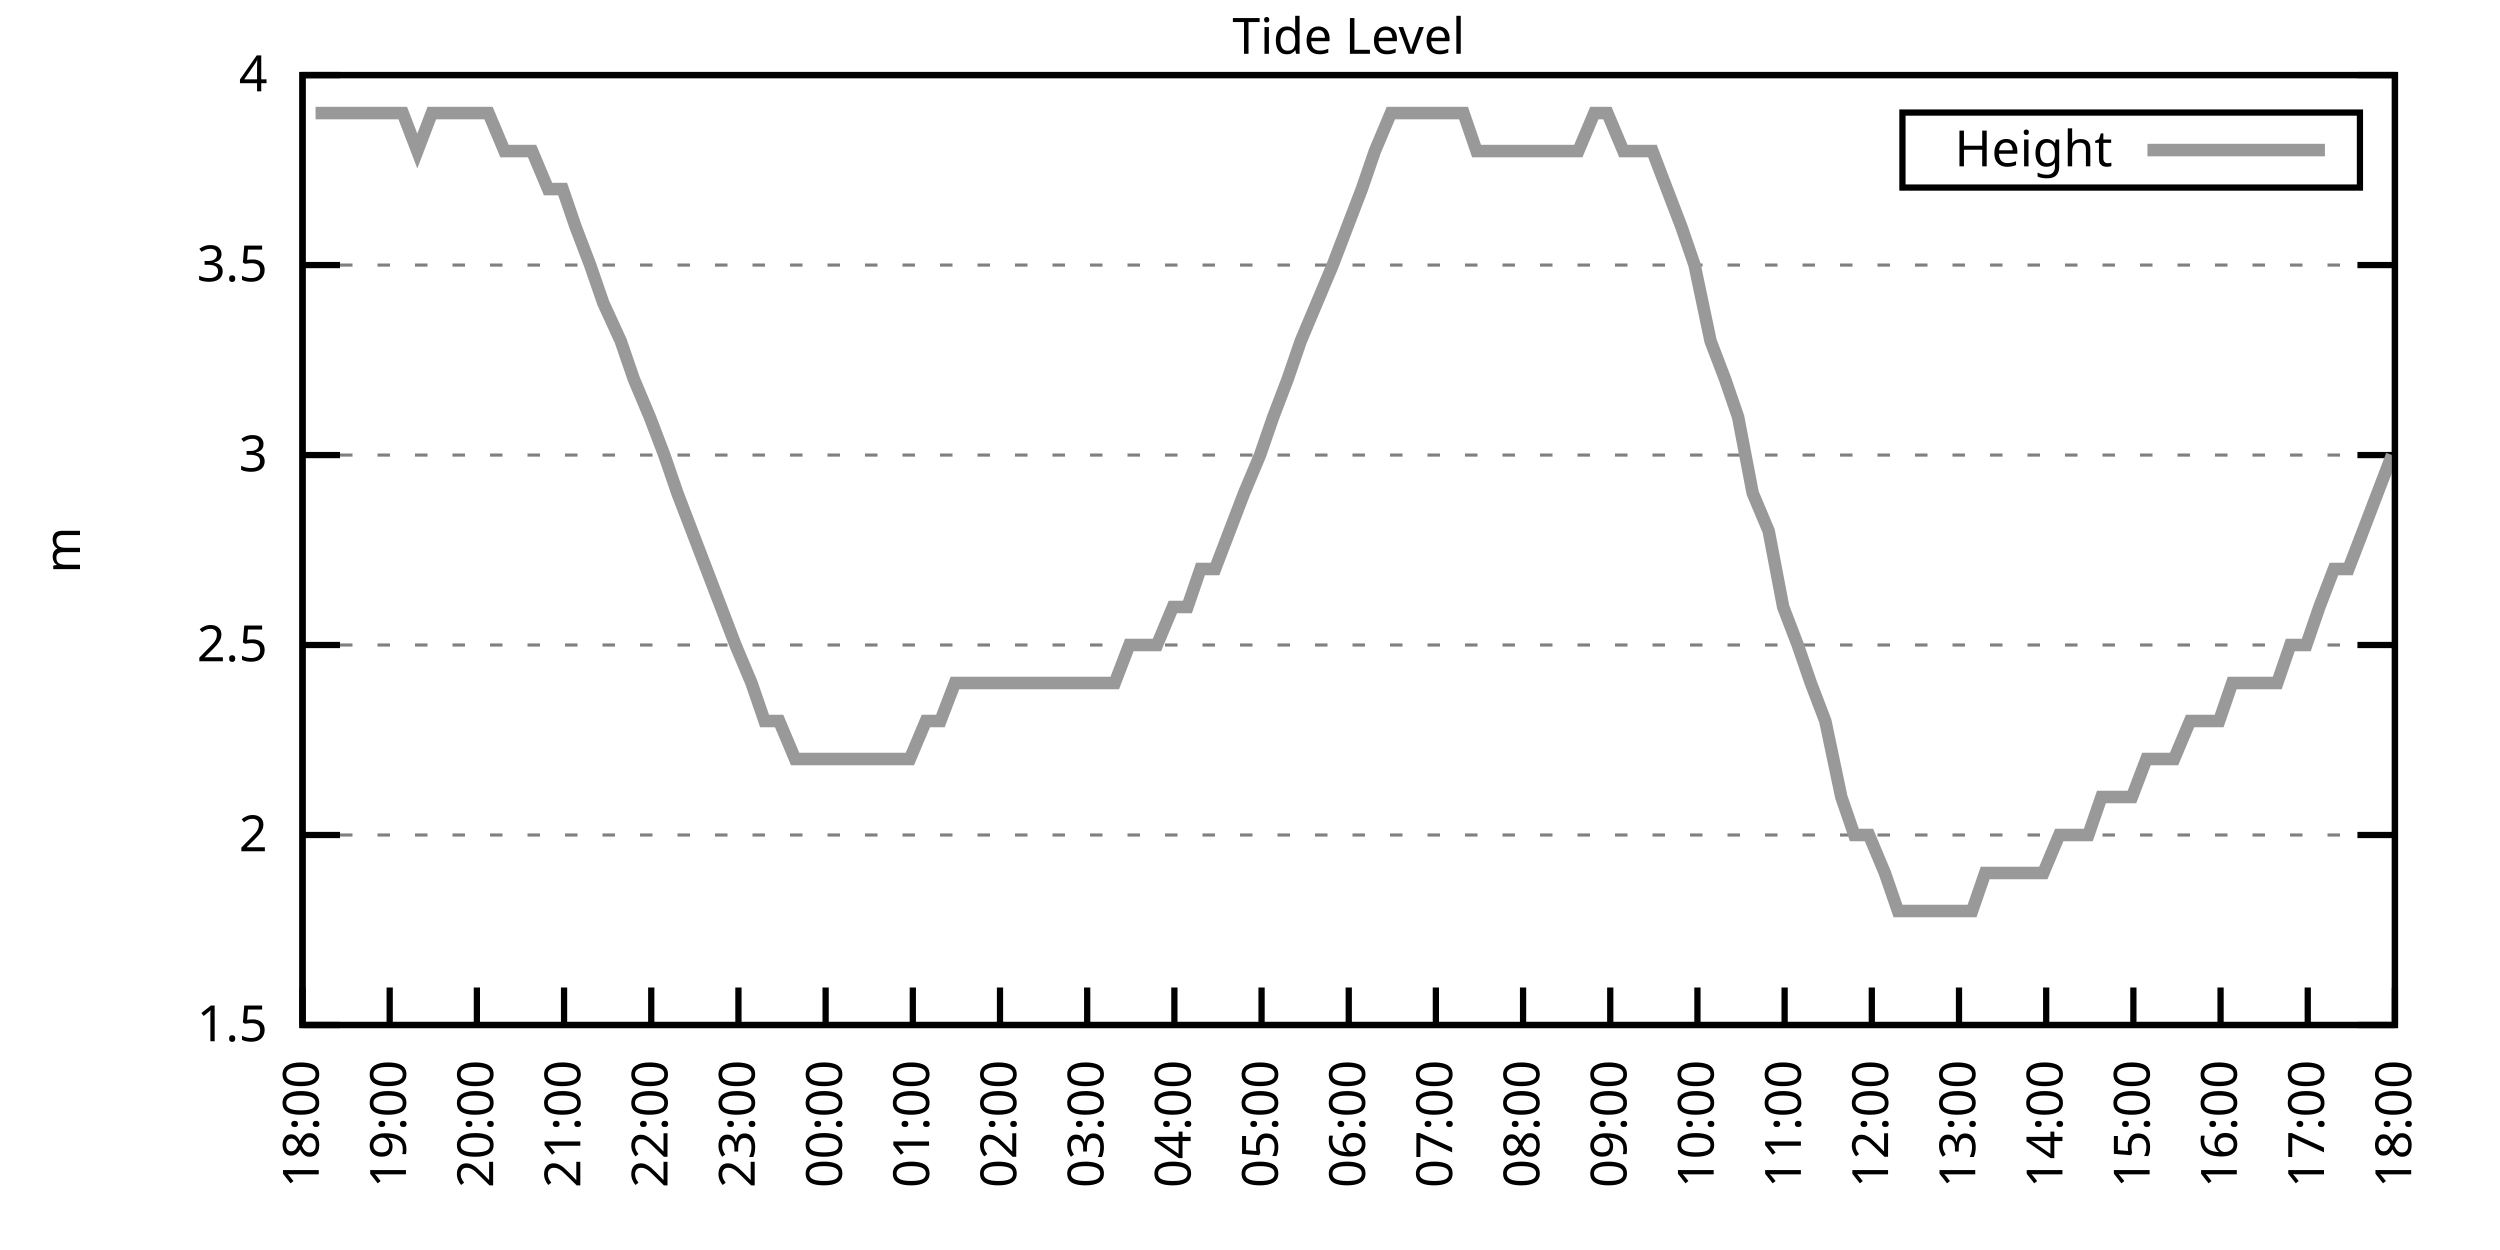
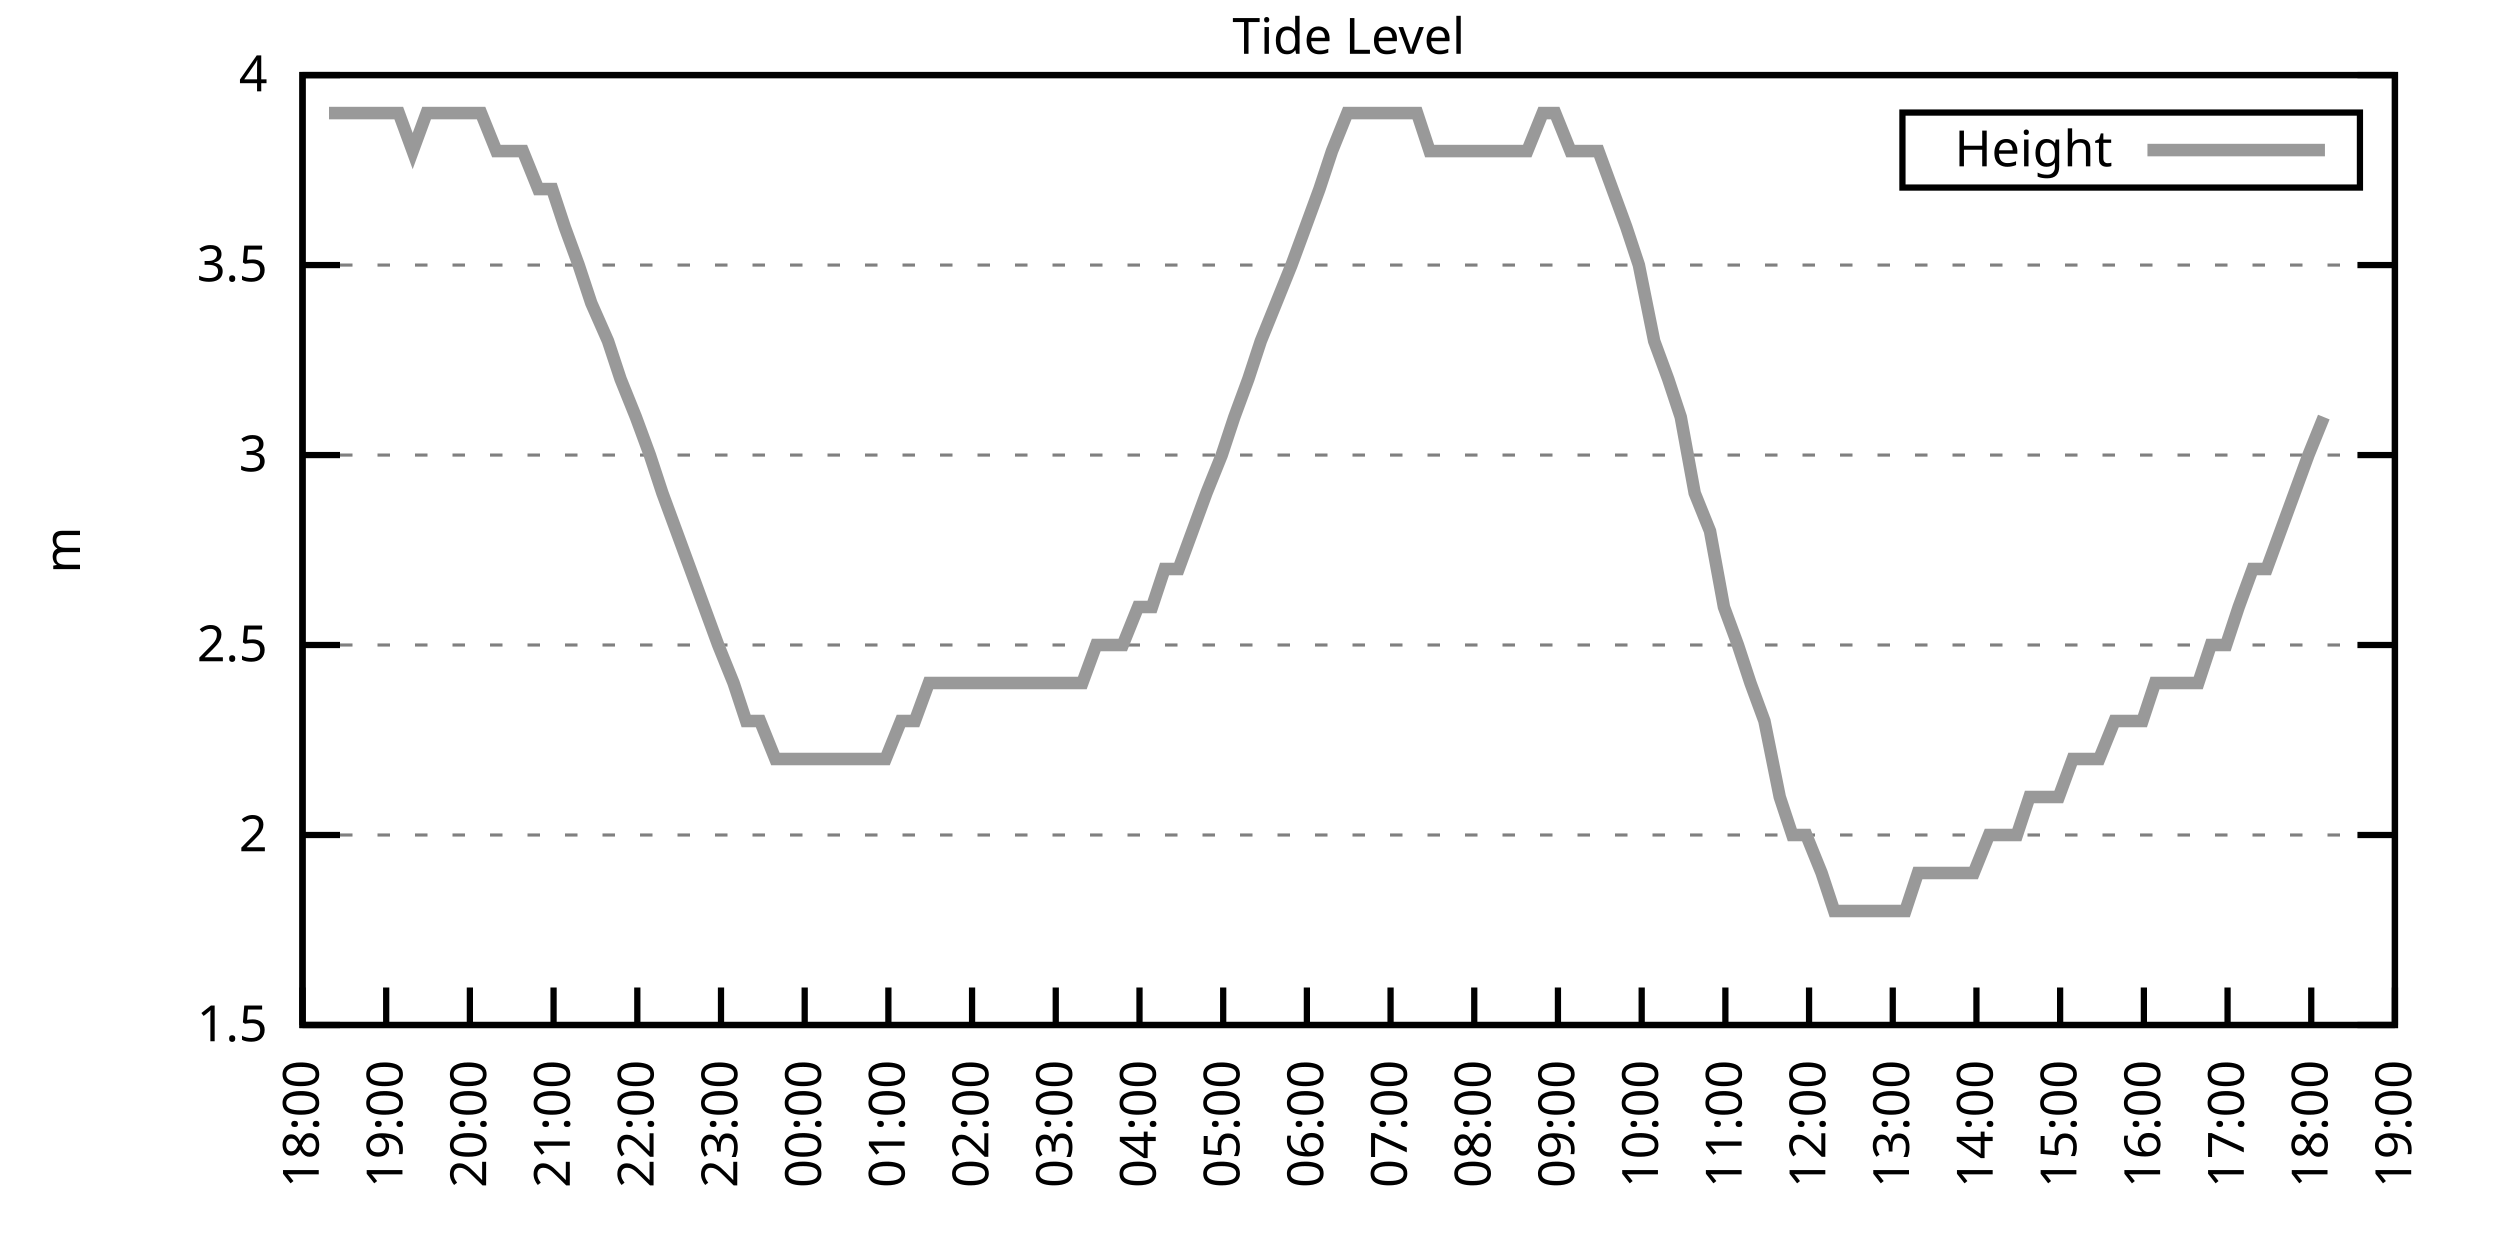
<svg xmlns="http://www.w3.org/2000/svg" xmlns:xlink="http://www.w3.org/1999/xlink" width="400" height="200" viewBox="0 0 400 200">
  <g id="gnuplot_canvas">
    <rect x="0" y="0" width="400" height="200" fill="none" />
    <defs>
      <circle id="gpDot" r="0.5" stroke-width="0.5" stroke="currentColor" />
      <path id="gpPt0" stroke-width="0.333" stroke="currentColor" d="M-1,0 h2 M0,-1 v2" />
      <path id="gpPt1" stroke-width="0.333" stroke="currentColor" d="M-1,-1 L1,1 M1,-1 L-1,1" />
      <path id="gpPt2" stroke-width="0.333" stroke="currentColor" d="M-1,0 L1,0 M0,-1 L0,1 M-1,-1 L1,1 M-1,1 L1,-1" />
      <rect id="gpPt3" stroke-width="0.333" stroke="currentColor" x="-1" y="-1" width="2" height="2" />
      <rect id="gpPt4" stroke-width="0.333" stroke="currentColor" fill="currentColor" x="-1" y="-1" width="2" height="2" />
      <circle id="gpPt5" stroke-width="0.333" stroke="currentColor" cx="0" cy="0" r="1" />
      <use xlink:href="#gpPt5" id="gpPt6" fill="currentColor" stroke="none" />
      <path id="gpPt7" stroke-width="0.333" stroke="currentColor" d="M0,-1.33 L-1.33,0.67 L1.33,0.67 z" />
      <use xlink:href="#gpPt7" id="gpPt8" fill="currentColor" stroke="none" />
      <use xlink:href="#gpPt7" id="gpPt9" stroke="currentColor" transform="rotate(180)" />
      <use xlink:href="#gpPt9" id="gpPt10" fill="currentColor" stroke="none" />
      <use xlink:href="#gpPt3" id="gpPt11" stroke="currentColor" transform="rotate(45)" />
      <use xlink:href="#gpPt11" id="gpPt12" fill="currentColor" stroke="none" />
      <path id="gpPt13" stroke-width="0.333" stroke="currentColor" d="M0,1.330 L1.265,0.411 L0.782,-1.067 L-0.782,-1.076 L-1.265,0.411 z" />
      <use xlink:href="#gpPt13" id="gpPt14" fill="currentColor" stroke="none" />
      <filter id="textbox" filterUnits="objectBoundingBox" x="0" y="0" height="1" width="1">
        <feFlood flood-color="white" flood-opacity="1" result="bgnd" />
        <feComposite in="SourceGraphic" in2="bgnd" operator="atop" />
      </filter>
      <filter id="greybox" filterUnits="objectBoundingBox" x="0" y="0" height="1" width="1">
        <feFlood flood-color="lightgrey" flood-opacity="1" result="grey" />
        <feComposite in="SourceGraphic" in2="grey" operator="atop" />
      </filter>
    </defs>
    <g fill="none" color="white" stroke="currentColor" stroke-width="1.00" stroke-linecap="butt" stroke-linejoin="miter">
</g>
    <g fill="none" color="black" stroke="currentColor" stroke-width="1.00" stroke-linecap="butt" stroke-linejoin="miter">
      <g stroke="none" shape-rendering="crispEdges">
        <polygon fill="rgb(255, 255, 255)" points="48.40,164.00 383.18,164.00 383.18,12.02 48.40,12.02 " />
      </g>
    </g>
    <g fill="none" color="black" stroke="currentColor" stroke-width="1.00" stroke-linecap="butt" stroke-linejoin="miter">
</g>
    <g fill="none" color="black" stroke="black" stroke-width="0.50" stroke-linecap="butt" stroke-linejoin="miter">
</g>
    <g fill="none" color="gray" stroke="currentColor" stroke-width="0.50" stroke-linecap="butt" stroke-linejoin="miter">
      <path stroke="gray" stroke-dasharray="2,4" class="gridline" d="M48.40,164.00 L383.19,164.00  " />
    </g>
    <g fill="none" color="gray" stroke="gray" stroke-width="1.00" stroke-linecap="butt" stroke-linejoin="miter">
</g>
    <g fill="none" color="black" stroke="currentColor" stroke-width="1.00" stroke-linecap="butt" stroke-linejoin="miter">
      <path stroke="black" d="M48.40,164.00 L54.40,164.00 M383.19,164.00 L377.19,164.00  " />
      <g transform="translate(42.80,166.60)" stroke="none" fill="black" font-family="Sans" font-size="8.00" text-anchor="end">
        <text>
          <tspan font-family="Sans"> 1.5</tspan>
        </text>
      </g>
    </g>
    <g fill="none" color="black" stroke="currentColor" stroke-width="1.00" stroke-linecap="butt" stroke-linejoin="miter">
</g>
    <g fill="none" color="black" stroke="black" stroke-width="0.50" stroke-linecap="butt" stroke-linejoin="miter">
</g>
    <g fill="none" color="gray" stroke="currentColor" stroke-width="0.50" stroke-linecap="butt" stroke-linejoin="miter">
      <path stroke="gray" stroke-dasharray="2,4" class="gridline" d="M48.40,133.60 L383.19,133.60  " />
    </g>
    <g fill="none" color="gray" stroke="gray" stroke-width="1.00" stroke-linecap="butt" stroke-linejoin="miter">
</g>
    <g fill="none" color="black" stroke="currentColor" stroke-width="1.00" stroke-linecap="butt" stroke-linejoin="miter">
      <path stroke="black" d="M48.40,133.60 L54.40,133.60 M383.19,133.60 L377.19,133.60  " />
      <g transform="translate(42.80,136.20)" stroke="none" fill="black" font-family="Sans" font-size="8.00" text-anchor="end">
        <text>
          <tspan font-family="Sans"> 2</tspan>
        </text>
      </g>
    </g>
    <g fill="none" color="black" stroke="currentColor" stroke-width="1.00" stroke-linecap="butt" stroke-linejoin="miter">
</g>
    <g fill="none" color="black" stroke="black" stroke-width="0.50" stroke-linecap="butt" stroke-linejoin="miter">
</g>
    <g fill="none" color="gray" stroke="currentColor" stroke-width="0.50" stroke-linecap="butt" stroke-linejoin="miter">
      <path stroke="gray" stroke-dasharray="2,4" class="gridline" d="M48.40,103.20 L383.19,103.20  " />
    </g>
    <g fill="none" color="gray" stroke="gray" stroke-width="1.00" stroke-linecap="butt" stroke-linejoin="miter">
</g>
    <g fill="none" color="black" stroke="currentColor" stroke-width="1.00" stroke-linecap="butt" stroke-linejoin="miter">
      <path stroke="black" d="M48.40,103.20 L54.40,103.20 M383.19,103.20 L377.19,103.20  " />
      <g transform="translate(42.80,105.80)" stroke="none" fill="black" font-family="Sans" font-size="8.00" text-anchor="end">
        <text>
          <tspan font-family="Sans"> 2.5</tspan>
        </text>
      </g>
    </g>
    <g fill="none" color="black" stroke="currentColor" stroke-width="1.00" stroke-linecap="butt" stroke-linejoin="miter">
</g>
    <g fill="none" color="black" stroke="black" stroke-width="0.50" stroke-linecap="butt" stroke-linejoin="miter">
</g>
    <g fill="none" color="gray" stroke="currentColor" stroke-width="0.50" stroke-linecap="butt" stroke-linejoin="miter">
      <path stroke="gray" stroke-dasharray="2,4" class="gridline" d="M48.40,72.81 L383.19,72.81  " />
    </g>
    <g fill="none" color="gray" stroke="gray" stroke-width="1.00" stroke-linecap="butt" stroke-linejoin="miter">
</g>
    <g fill="none" color="black" stroke="currentColor" stroke-width="1.00" stroke-linecap="butt" stroke-linejoin="miter">
      <path stroke="black" d="M48.40,72.81 L54.40,72.81 M383.19,72.81 L377.19,72.81  " />
      <g transform="translate(42.80,75.41)" stroke="none" fill="black" font-family="Sans" font-size="8.00" text-anchor="end">
        <text>
          <tspan font-family="Sans"> 3</tspan>
        </text>
      </g>
    </g>
    <g fill="none" color="black" stroke="currentColor" stroke-width="1.00" stroke-linecap="butt" stroke-linejoin="miter">
</g>
    <g fill="none" color="black" stroke="black" stroke-width="0.50" stroke-linecap="butt" stroke-linejoin="miter">
</g>
    <g fill="none" color="gray" stroke="currentColor" stroke-width="0.50" stroke-linecap="butt" stroke-linejoin="miter">
      <path stroke="gray" stroke-dasharray="2,4" class="gridline" d="M48.40,42.41 L383.19,42.41  " />
    </g>
    <g fill="none" color="gray" stroke="gray" stroke-width="1.00" stroke-linecap="butt" stroke-linejoin="miter">
</g>
    <g fill="none" color="black" stroke="currentColor" stroke-width="1.00" stroke-linecap="butt" stroke-linejoin="miter">
      <path stroke="black" d="M48.40,42.41 L54.40,42.41 M383.19,42.41 L377.19,42.41  " />
      <g transform="translate(42.80,45.01)" stroke="none" fill="black" font-family="Sans" font-size="8.00" text-anchor="end">
        <text>
          <tspan font-family="Sans"> 3.5</tspan>
        </text>
      </g>
    </g>
    <g fill="none" color="black" stroke="currentColor" stroke-width="1.00" stroke-linecap="butt" stroke-linejoin="miter">
</g>
    <g fill="none" color="black" stroke="black" stroke-width="0.50" stroke-linecap="butt" stroke-linejoin="miter">
</g>
    <g fill="none" color="gray" stroke="currentColor" stroke-width="0.50" stroke-linecap="butt" stroke-linejoin="miter">
      <path stroke="gray" stroke-dasharray="2,4" class="gridline" d="M48.40,12.01 L383.19,12.01  " />
    </g>
    <g fill="none" color="gray" stroke="gray" stroke-width="1.00" stroke-linecap="butt" stroke-linejoin="miter">
</g>
    <g fill="none" color="black" stroke="currentColor" stroke-width="1.00" stroke-linecap="butt" stroke-linejoin="miter">
      <path stroke="black" d="M48.40,12.01 L54.40,12.01 M383.19,12.01 L377.19,12.01  " />
      <g transform="translate(42.80,14.61)" stroke="none" fill="black" font-family="Sans" font-size="8.00" text-anchor="end">
        <text>
          <tspan font-family="Sans"> 4</tspan>
        </text>
      </g>
    </g>
    <g fill="none" color="black" stroke="currentColor" stroke-width="1.00" stroke-linecap="butt" stroke-linejoin="miter">
      <path stroke="black" d="M48.40,164.00 L48.40,158.00  " />
      <g transform="translate(51.00,169.60) rotate(270.00)" stroke="none" fill="black" font-family="Sans" font-size="8.00" text-anchor="end">
        <text>
          <tspan font-family="Sans">18:00</tspan>
        </text>
      </g>
    </g>
    <g fill="none" color="black" stroke="currentColor" stroke-width="1.00" stroke-linecap="butt" stroke-linejoin="miter">
-       <path stroke="black" d="M62.35,164.00 L62.35,158.00  " />
-       <g transform="translate(64.95,169.60) rotate(270.00)" stroke="none" fill="black" font-family="Sans" font-size="8.00" text-anchor="end">
+       <path stroke="black" d="M61.79,164.00 L61.79,158.00  " />
+       <g transform="translate(64.39,169.60) rotate(270.00)" stroke="none" fill="black" font-family="Sans" font-size="8.00" text-anchor="end">
        <text>
          <tspan font-family="Sans">19:00</tspan>
        </text>
      </g>
    </g>
    <g fill="none" color="black" stroke="currentColor" stroke-width="1.00" stroke-linecap="butt" stroke-linejoin="miter">
-       <path stroke="black" d="M76.30,164.00 L76.30,158.00  " />
-       <g transform="translate(78.90,169.60) rotate(270.00)" stroke="none" fill="black" font-family="Sans" font-size="8.00" text-anchor="end">
+       <path stroke="black" d="M75.18,164.00 L75.18,158.00  " />
+       <g transform="translate(77.78,169.60) rotate(270.00)" stroke="none" fill="black" font-family="Sans" font-size="8.00" text-anchor="end">
        <text>
          <tspan font-family="Sans">20:00</tspan>
        </text>
      </g>
    </g>
    <g fill="none" color="black" stroke="currentColor" stroke-width="1.00" stroke-linecap="butt" stroke-linejoin="miter">
-       <path stroke="black" d="M90.25,164.00 L90.25,158.00  " />
-       <g transform="translate(92.85,169.60) rotate(270.00)" stroke="none" fill="black" font-family="Sans" font-size="8.00" text-anchor="end">
+       <path stroke="black" d="M88.57,164.00 L88.57,158.00  " />
+       <g transform="translate(91.17,169.60) rotate(270.00)" stroke="none" fill="black" font-family="Sans" font-size="8.00" text-anchor="end">
        <text>
          <tspan font-family="Sans">21:00</tspan>
        </text>
      </g>
    </g>
    <g fill="none" color="black" stroke="currentColor" stroke-width="1.00" stroke-linecap="butt" stroke-linejoin="miter">
-       <path stroke="black" d="M104.20,164.00 L104.20,158.00  " />
-       <g transform="translate(106.80,169.60) rotate(270.00)" stroke="none" fill="black" font-family="Sans" font-size="8.00" text-anchor="end">
+       <path stroke="black" d="M101.97,164.00 L101.97,158.00  " />
+       <g transform="translate(104.57,169.60) rotate(270.00)" stroke="none" fill="black" font-family="Sans" font-size="8.00" text-anchor="end">
        <text>
          <tspan font-family="Sans">22:00</tspan>
        </text>
      </g>
    </g>
    <g fill="none" color="black" stroke="currentColor" stroke-width="1.00" stroke-linecap="butt" stroke-linejoin="miter">
-       <path stroke="black" d="M118.15,164.00 L118.15,158.00  " />
-       <g transform="translate(120.75,169.60) rotate(270.00)" stroke="none" fill="black" font-family="Sans" font-size="8.00" text-anchor="end">
+       <path stroke="black" d="M115.36,164.00 L115.36,158.00  " />
+       <g transform="translate(117.96,169.60) rotate(270.00)" stroke="none" fill="black" font-family="Sans" font-size="8.00" text-anchor="end">
        <text>
          <tspan font-family="Sans">23:00</tspan>
        </text>
      </g>
    </g>
    <g fill="none" color="black" stroke="currentColor" stroke-width="1.00" stroke-linecap="butt" stroke-linejoin="miter">
-       <path stroke="black" d="M132.10,164.00 L132.10,158.00  " />
-       <g transform="translate(134.70,169.60) rotate(270.00)" stroke="none" fill="black" font-family="Sans" font-size="8.00" text-anchor="end">
+       <path stroke="black" d="M128.75,164.00 L128.75,158.00  " />
+       <g transform="translate(131.35,169.60) rotate(270.00)" stroke="none" fill="black" font-family="Sans" font-size="8.00" text-anchor="end">
        <text>
          <tspan font-family="Sans">00:00</tspan>
        </text>
      </g>
    </g>
    <g fill="none" color="black" stroke="currentColor" stroke-width="1.00" stroke-linecap="butt" stroke-linejoin="miter">
-       <path stroke="black" d="M146.05,164.00 L146.05,158.00  " />
-       <g transform="translate(148.65,169.60) rotate(270.00)" stroke="none" fill="black" font-family="Sans" font-size="8.00" text-anchor="end">
+       <path stroke="black" d="M142.14,164.00 L142.14,158.00  " />
+       <g transform="translate(144.74,169.60) rotate(270.00)" stroke="none" fill="black" font-family="Sans" font-size="8.00" text-anchor="end">
        <text>
          <tspan font-family="Sans">01:00</tspan>
        </text>
      </g>
    </g>
    <g fill="none" color="black" stroke="currentColor" stroke-width="1.00" stroke-linecap="butt" stroke-linejoin="miter">
-       <path stroke="black" d="M160.00,164.00 L160.00,158.00  " />
-       <g transform="translate(162.60,169.60) rotate(270.00)" stroke="none" fill="black" font-family="Sans" font-size="8.00" text-anchor="end">
+       <path stroke="black" d="M155.53,164.00 L155.53,158.00  " />
+       <g transform="translate(158.13,169.60) rotate(270.00)" stroke="none" fill="black" font-family="Sans" font-size="8.00" text-anchor="end">
        <text>
          <tspan font-family="Sans">02:00</tspan>
        </text>
      </g>
    </g>
    <g fill="none" color="black" stroke="currentColor" stroke-width="1.00" stroke-linecap="butt" stroke-linejoin="miter">
-       <path stroke="black" d="M173.95,164.00 L173.95,158.00  " />
-       <g transform="translate(176.55,169.60) rotate(270.00)" stroke="none" fill="black" font-family="Sans" font-size="8.00" text-anchor="end">
+       <path stroke="black" d="M168.92,164.00 L168.92,158.00  " />
+       <g transform="translate(171.52,169.60) rotate(270.00)" stroke="none" fill="black" font-family="Sans" font-size="8.00" text-anchor="end">
        <text>
          <tspan font-family="Sans">03:00</tspan>
        </text>
      </g>
    </g>
    <g fill="none" color="black" stroke="currentColor" stroke-width="1.00" stroke-linecap="butt" stroke-linejoin="miter">
-       <path stroke="black" d="M187.90,164.00 L187.90,158.00  " />
-       <g transform="translate(190.50,169.60) rotate(270.00)" stroke="none" fill="black" font-family="Sans" font-size="8.00" text-anchor="end">
+       <path stroke="black" d="M182.32,164.00 L182.32,158.00  " />
+       <g transform="translate(184.92,169.60) rotate(270.00)" stroke="none" fill="black" font-family="Sans" font-size="8.00" text-anchor="end">
        <text>
          <tspan font-family="Sans">04:00</tspan>
        </text>
      </g>
    </g>
    <g fill="none" color="black" stroke="currentColor" stroke-width="1.00" stroke-linecap="butt" stroke-linejoin="miter">
-       <path stroke="black" d="M201.85,164.00 L201.85,158.00  " />
-       <g transform="translate(204.45,169.60) rotate(270.00)" stroke="none" fill="black" font-family="Sans" font-size="8.00" text-anchor="end">
+       <path stroke="black" d="M195.71,164.00 L195.71,158.00  " />
+       <g transform="translate(198.31,169.60) rotate(270.00)" stroke="none" fill="black" font-family="Sans" font-size="8.00" text-anchor="end">
        <text>
          <tspan font-family="Sans">05:00</tspan>
        </text>
      </g>
    </g>
    <g fill="none" color="black" stroke="currentColor" stroke-width="1.00" stroke-linecap="butt" stroke-linejoin="miter">
-       <path stroke="black" d="M215.80,164.00 L215.80,158.00  " />
-       <g transform="translate(218.40,169.60) rotate(270.00)" stroke="none" fill="black" font-family="Sans" font-size="8.00" text-anchor="end">
+       <path stroke="black" d="M209.10,164.00 L209.10,158.00  " />
+       <g transform="translate(211.70,169.60) rotate(270.00)" stroke="none" fill="black" font-family="Sans" font-size="8.00" text-anchor="end">
        <text>
          <tspan font-family="Sans">06:00</tspan>
        </text>
      </g>
    </g>
    <g fill="none" color="black" stroke="currentColor" stroke-width="1.00" stroke-linecap="butt" stroke-linejoin="miter">
-       <path stroke="black" d="M229.74,164.00 L229.74,158.00  " />
-       <g transform="translate(232.34,169.60) rotate(270.00)" stroke="none" fill="black" font-family="Sans" font-size="8.00" text-anchor="end">
+       <path stroke="black" d="M222.49,164.00 L222.49,158.00  " />
+       <g transform="translate(225.09,169.60) rotate(270.00)" stroke="none" fill="black" font-family="Sans" font-size="8.00" text-anchor="end">
        <text>
          <tspan font-family="Sans">07:00</tspan>
        </text>
      </g>
    </g>
    <g fill="none" color="black" stroke="currentColor" stroke-width="1.00" stroke-linecap="butt" stroke-linejoin="miter">
-       <path stroke="black" d="M243.69,164.00 L243.69,158.00  " />
-       <g transform="translate(246.29,169.60) rotate(270.00)" stroke="none" fill="black" font-family="Sans" font-size="8.00" text-anchor="end">
+       <path stroke="black" d="M235.88,164.00 L235.88,158.00  " />
+       <g transform="translate(238.48,169.60) rotate(270.00)" stroke="none" fill="black" font-family="Sans" font-size="8.00" text-anchor="end">
        <text>
          <tspan font-family="Sans">08:00</tspan>
        </text>
      </g>
    </g>
    <g fill="none" color="black" stroke="currentColor" stroke-width="1.00" stroke-linecap="butt" stroke-linejoin="miter">
-       <path stroke="black" d="M257.64,164.00 L257.64,158.00  " />
-       <g transform="translate(260.24,169.60) rotate(270.00)" stroke="none" fill="black" font-family="Sans" font-size="8.00" text-anchor="end">
+       <path stroke="black" d="M249.27,164.00 L249.27,158.00  " />
+       <g transform="translate(251.87,169.60) rotate(270.00)" stroke="none" fill="black" font-family="Sans" font-size="8.00" text-anchor="end">
        <text>
          <tspan font-family="Sans">09:00</tspan>
        </text>
      </g>
    </g>
    <g fill="none" color="black" stroke="currentColor" stroke-width="1.00" stroke-linecap="butt" stroke-linejoin="miter">
-       <path stroke="black" d="M271.59,164.00 L271.59,158.00  " />
-       <g transform="translate(274.19,169.60) rotate(270.00)" stroke="none" fill="black" font-family="Sans" font-size="8.00" text-anchor="end">
+       <path stroke="black" d="M262.67,164.00 L262.67,158.00  " />
+       <g transform="translate(265.27,169.60) rotate(270.00)" stroke="none" fill="black" font-family="Sans" font-size="8.00" text-anchor="end">
        <text>
          <tspan font-family="Sans">10:00</tspan>
        </text>
      </g>
    </g>
    <g fill="none" color="black" stroke="currentColor" stroke-width="1.00" stroke-linecap="butt" stroke-linejoin="miter">
-       <path stroke="black" d="M285.54,164.00 L285.54,158.00  " />
-       <g transform="translate(288.14,169.60) rotate(270.00)" stroke="none" fill="black" font-family="Sans" font-size="8.00" text-anchor="end">
+       <path stroke="black" d="M276.06,164.00 L276.06,158.00  " />
+       <g transform="translate(278.66,169.60) rotate(270.00)" stroke="none" fill="black" font-family="Sans" font-size="8.00" text-anchor="end">
        <text>
          <tspan font-family="Sans">11:00</tspan>
        </text>
      </g>
    </g>
    <g fill="none" color="black" stroke="currentColor" stroke-width="1.00" stroke-linecap="butt" stroke-linejoin="miter">
-       <path stroke="black" d="M299.49,164.00 L299.49,158.00  " />
-       <g transform="translate(302.09,169.60) rotate(270.00)" stroke="none" fill="black" font-family="Sans" font-size="8.00" text-anchor="end">
+       <path stroke="black" d="M289.45,164.00 L289.45,158.00  " />
+       <g transform="translate(292.05,169.60) rotate(270.00)" stroke="none" fill="black" font-family="Sans" font-size="8.00" text-anchor="end">
        <text>
          <tspan font-family="Sans">12:00</tspan>
        </text>
      </g>
    </g>
    <g fill="none" color="black" stroke="currentColor" stroke-width="1.00" stroke-linecap="butt" stroke-linejoin="miter">
-       <path stroke="black" d="M313.44,164.00 L313.44,158.00  " />
-       <g transform="translate(316.04,169.60) rotate(270.00)" stroke="none" fill="black" font-family="Sans" font-size="8.00" text-anchor="end">
+       <path stroke="black" d="M302.84,164.00 L302.84,158.00  " />
+       <g transform="translate(305.44,169.60) rotate(270.00)" stroke="none" fill="black" font-family="Sans" font-size="8.00" text-anchor="end">
        <text>
          <tspan font-family="Sans">13:00</tspan>
        </text>
      </g>
    </g>
    <g fill="none" color="black" stroke="currentColor" stroke-width="1.00" stroke-linecap="butt" stroke-linejoin="miter">
-       <path stroke="black" d="M327.39,164.00 L327.39,158.00  " />
-       <g transform="translate(329.99,169.60) rotate(270.00)" stroke="none" fill="black" font-family="Sans" font-size="8.00" text-anchor="end">
+       <path stroke="black" d="M316.23,164.00 L316.23,158.00  " />
+       <g transform="translate(318.83,169.60) rotate(270.00)" stroke="none" fill="black" font-family="Sans" font-size="8.00" text-anchor="end">
        <text>
          <tspan font-family="Sans">14:00</tspan>
        </text>
      </g>
    </g>
    <g fill="none" color="black" stroke="currentColor" stroke-width="1.00" stroke-linecap="butt" stroke-linejoin="miter">
-       <path stroke="black" d="M341.34,164.00 L341.34,158.00  " />
-       <g transform="translate(343.94,169.60) rotate(270.00)" stroke="none" fill="black" font-family="Sans" font-size="8.00" text-anchor="end">
+       <path stroke="black" d="M329.62,164.00 L329.62,158.00  " />
+       <g transform="translate(332.22,169.60) rotate(270.00)" stroke="none" fill="black" font-family="Sans" font-size="8.00" text-anchor="end">
        <text>
          <tspan font-family="Sans">15:00</tspan>
        </text>
      </g>
    </g>
    <g fill="none" color="black" stroke="currentColor" stroke-width="1.00" stroke-linecap="butt" stroke-linejoin="miter">
-       <path stroke="black" d="M355.29,164.00 L355.29,158.00  " />
-       <g transform="translate(357.89,169.60) rotate(270.00)" stroke="none" fill="black" font-family="Sans" font-size="8.00" text-anchor="end">
+       <path stroke="black" d="M343.02,164.00 L343.02,158.00  " />
+       <g transform="translate(345.62,169.60) rotate(270.00)" stroke="none" fill="black" font-family="Sans" font-size="8.00" text-anchor="end">
        <text>
          <tspan font-family="Sans">16:00</tspan>
        </text>
      </g>
    </g>
    <g fill="none" color="black" stroke="currentColor" stroke-width="1.00" stroke-linecap="butt" stroke-linejoin="miter">
-       <path stroke="black" d="M369.24,164.00 L369.24,158.00  " />
-       <g transform="translate(371.84,169.60) rotate(270.00)" stroke="none" fill="black" font-family="Sans" font-size="8.00" text-anchor="end">
+       <path stroke="black" d="M356.41,164.00 L356.41,158.00  " />
+       <g transform="translate(359.01,169.60) rotate(270.00)" stroke="none" fill="black" font-family="Sans" font-size="8.00" text-anchor="end">
        <text>
          <tspan font-family="Sans">17:00</tspan>
+         </text>
+       </g>
+     </g>
+     <g fill="none" color="black" stroke="currentColor" stroke-width="1.00" stroke-linecap="butt" stroke-linejoin="miter">
+       <path stroke="black" d="M369.80,164.00 L369.80,158.00  " />
+       <g transform="translate(372.40,169.60) rotate(270.00)" stroke="none" fill="black" font-family="Sans" font-size="8.00" text-anchor="end">
+         <text>
+           <tspan font-family="Sans">18:00</tspan>
        </text>
      </g>
    </g>
    <g fill="none" color="black" stroke="currentColor" stroke-width="1.00" stroke-linecap="butt" stroke-linejoin="miter">
      <path stroke="black" d="M383.19,164.00 L383.19,158.00  " />
      <g transform="translate(385.79,169.60) rotate(270.00)" stroke="none" fill="black" font-family="Sans" font-size="8.00" text-anchor="end">
        <text>
-           <tspan font-family="Sans">18:00</tspan>
+           <tspan font-family="Sans">19:00</tspan>
        </text>
      </g>
    </g>
    <g fill="none" color="black" stroke="currentColor" stroke-width="1.00" stroke-linecap="butt" stroke-linejoin="miter">
</g>
    <g fill="none" color="black" stroke="currentColor" stroke-width="1.00" stroke-linecap="butt" stroke-linejoin="miter">
      <path stroke="black" d="M48.40,12.01 L48.40,164.00 L383.19,164.00 L383.19,12.01 L48.40,12.01 Z  " />
    </g>
    <g fill="none" color="black" stroke="currentColor" stroke-width="1.00" stroke-linecap="butt" stroke-linejoin="miter">
</g>
    <g fill="none" color="black" stroke="currentColor" stroke-width="1.00" stroke-linecap="butt" stroke-linejoin="miter">
      <path stroke="black" d="M304.39,30.01 L304.39,18.01 L377.59,18.01 L377.59,30.01 L304.39,30.01 Z  " />
    </g>
    <g id="Tide_level_plot_1">
      <g fill="none" color="white" stroke="black" stroke-width="2.00" stroke-linecap="butt" stroke-linejoin="miter">
</g>
      <g fill="none" color="black" stroke="currentColor" stroke-width="2.00" stroke-linecap="butt" stroke-linejoin="miter">
        <g transform="translate(337.99,26.61)" stroke="none" fill="black" font-family="Sans" font-size="8.00" text-anchor="end">
          <text>
            <tspan font-family="Sans">Height</tspan>
          </text>
        </g>
      </g>
      <g fill="none" color="black" stroke="currentColor" stroke-width="2.00" stroke-linecap="butt" stroke-linejoin="miter">
-         <path stroke="rgb(153, 153, 153)" d="M343.59,24.01 L371.99,24.01 M50.49,18.09 L52.82,18.09 L54.91,18.09 L57.23,18.09 L59.79,18.09 L61.88,18.09   L64.44,18.09 L66.77,24.17 L69.09,18.09 L71.18,18.09 L73.28,18.09 L76.07,18.09 L78.16,18.09 L80.72,24.17   L82.81,24.17 L85.13,24.17 L87.69,30.25 L90.02,30.25 L92.11,36.33 L94.43,42.41 L96.53,48.49 L99.32,54.57   L101.41,60.65 L103.97,66.73 L106.29,72.81 L108.38,78.89 L110.71,84.97 L113.03,91.04 L115.36,97.12 L117.68,103.20   L120.24,109.28 L122.33,115.36 L124.66,115.36 L127.22,121.44 L129.31,121.44 L131.87,121.44 L133.96,121.44 L136.51,121.44   L138.61,121.44 L140.93,121.44 L143.02,121.44 L145.58,121.44 L148.14,115.36 L150.46,115.36 L152.79,109.28 L154.88,109.28   L157.44,109.28 L159.30,109.28 L161.62,109.28 L164.18,109.28 L166.74,109.28 L168.83,109.28 L171.39,109.28 L173.25,109.28   L176.04,109.28 L178.36,109.28 L180.69,103.20 L182.78,103.20 L185.11,103.20 L187.66,97.12 L189.99,97.12 L192.08,91.04   L194.41,91.04 L196.73,84.97 L199.06,78.89 L201.61,72.81 L203.71,66.73 L206.03,60.65 L208.12,54.57 L210.68,48.49   L213.24,42.41 L215.56,36.33 L217.89,30.25 L219.98,24.17 L222.54,18.09 L224.86,18.09 L226.95,18.09 L229.51,18.09   L231.60,18.09 L234.16,18.09 L236.25,24.17 L238.58,24.17 L241.14,24.17 L243.46,24.17 L245.79,24.17 L247.88,24.17   L250.20,24.17 L252.53,24.17 L255.09,18.09 L257.18,18.09 L259.74,24.17 L262.06,24.17 L264.39,24.17 L266.71,30.25   L269.04,36.33 L271.13,42.41 L273.69,54.57 L276.01,60.65 L278.10,66.73 L280.43,78.89 L282.99,84.97 L285.31,97.12   L287.64,103.20 L289.73,109.28 L292.05,115.36 L294.61,127.52 L296.70,133.60 L299.03,133.60 L301.58,139.68 L303.68,145.76   L306.00,145.76 L308.56,145.76 L310.65,145.76 L313.21,145.76 L315.53,145.76 L317.63,139.68 L319.95,139.68 L322.28,139.68   L324.83,139.68 L326.93,139.68 L329.48,133.60 L331.81,133.60 L334.13,133.60 L336.23,127.52 L338.55,127.52 L341.11,127.52   L343.43,121.44 L345.76,121.44 L347.85,121.44 L350.41,115.36 L352.50,115.36 L355.06,115.36 L357.15,109.28 L359.71,109.28   L362.03,109.28 L364.36,109.28 L366.45,103.20 L369.01,103.20 L371.10,97.12 L373.43,91.04 L375.75,91.04 L378.08,84.97   L380.40,78.89 L382.73,72.81  " />
+         <path stroke="rgb(153, 153, 153)" d="M343.59,24.01 L371.99,24.01 M52.64,18.09 L54.65,18.09 L56.88,18.09 L59.34,18.09 L61.35,18.09 L63.80,18.09   L66.03,24.17 L68.26,18.09 L70.27,18.09 L72.28,18.09 L74.96,18.09 L76.97,18.09 L79.42,24.17 L81.43,24.17   L83.66,24.17 L86.12,30.25 L88.35,30.25 L90.36,36.33 L92.59,42.41 L94.60,48.49 L97.28,54.57 L99.29,60.65   L101.74,66.73 L103.98,72.81 L105.98,78.89 L108.22,84.97 L110.45,91.04 L112.68,97.12 L114.91,103.20 L117.37,109.28   L119.38,115.36 L121.61,115.36 L124.06,121.44 L126.07,121.44 L128.53,121.44 L130.54,121.44 L132.99,121.44 L135.00,121.44   L137.23,121.44 L139.24,121.44 L141.69,121.44 L144.15,115.36 L146.38,115.36 L148.61,109.28 L150.62,109.28 L153.08,109.28   L154.86,109.28 L157.10,109.28 L159.55,109.28 L162.01,109.28 L164.01,109.28 L166.47,109.28 L168.25,109.28 L170.93,109.28   L173.17,109.28 L175.40,103.20 L177.41,103.20 L179.64,103.20 L182.09,97.12 L184.32,97.12 L186.33,91.04 L188.57,91.04   L190.80,84.97 L193.03,78.89 L195.48,72.81 L197.49,66.73 L199.73,60.65 L201.73,54.57 L204.19,48.49 L206.64,42.41   L208.88,36.33 L211.11,30.25 L213.12,24.17 L215.57,18.09 L217.80,18.09 L219.81,18.09 L222.27,18.09 L224.28,18.09   L226.73,18.09 L228.74,24.17 L230.97,24.17 L233.43,24.17 L235.66,24.17 L237.89,24.17 L239.90,24.17 L242.13,24.17   L244.36,24.17 L246.82,18.09 L248.83,18.09 L251.28,24.17 L253.51,24.17 L255.75,24.17 L257.98,30.25 L260.21,36.33   L262.22,42.41 L264.67,54.57 L266.91,60.65 L268.92,66.73 L271.15,78.89 L273.60,84.97 L275.83,97.12 L278.07,103.20   L280.07,109.28 L282.31,115.36 L284.76,127.52 L286.77,133.60 L289.00,133.60 L291.46,139.68 L293.47,145.76 L295.70,145.76   L298.15,145.76 L300.16,145.76 L302.62,145.76 L304.85,145.76 L306.86,139.68 L309.09,139.68 L311.32,139.68 L313.78,139.68   L315.79,139.68 L318.24,133.60 L320.47,133.60 L322.70,133.60 L324.71,127.52 L326.95,127.52 L329.40,127.52 L331.63,121.44   L333.86,121.44 L335.87,121.44 L338.33,115.36 L340.34,115.36 L342.79,115.36 L344.80,109.28 L347.26,109.28 L349.49,109.28   L351.72,109.28 L353.73,103.20 L356.18,103.20 L358.19,97.12 L360.42,91.04 L362.66,91.04 L364.89,84.97 L367.12,78.89   L369.35,72.81 L371.81,66.73  " />
      </g>
    </g>
    <g fill="none" color="black" stroke="currentColor" stroke-width="2.00" stroke-linecap="butt" stroke-linejoin="miter">
</g>
    <g fill="none" color="black" stroke="black" stroke-width="1.00" stroke-linecap="butt" stroke-linejoin="miter">
</g>
    <g fill="none" color="black" stroke="currentColor" stroke-width="1.00" stroke-linecap="butt" stroke-linejoin="miter">
      <path stroke="black" d="M48.40,12.01 L48.40,164.00 L383.19,164.00 L383.19,12.01 L48.40,12.01 Z  " />
      <g transform="translate(12.80,88.01) rotate(270.00)" stroke="none" fill="black" font-family="Sans" font-size="8.00" text-anchor="middle">
        <text>
          <tspan font-family="Sans">m</tspan>
        </text>
      </g>
    </g>
    <g fill="none" color="black" stroke="currentColor" stroke-width="1.00" stroke-linecap="butt" stroke-linejoin="miter">
</g>
    <g fill="none" color="black" stroke="currentColor" stroke-width="1.00" stroke-linecap="butt" stroke-linejoin="miter">
      <g transform="translate(215.79,8.61)" stroke="none" fill="black" font-family="Sans" font-size="8.00" text-anchor="middle">
        <text>
          <tspan font-family="Sans">Tide Level</tspan>
        </text>
      </g>
    </g>
    <g fill="none" color="black" stroke="currentColor" stroke-width="1.00" stroke-linecap="butt" stroke-linejoin="miter">
</g>
  </g>
</svg>
